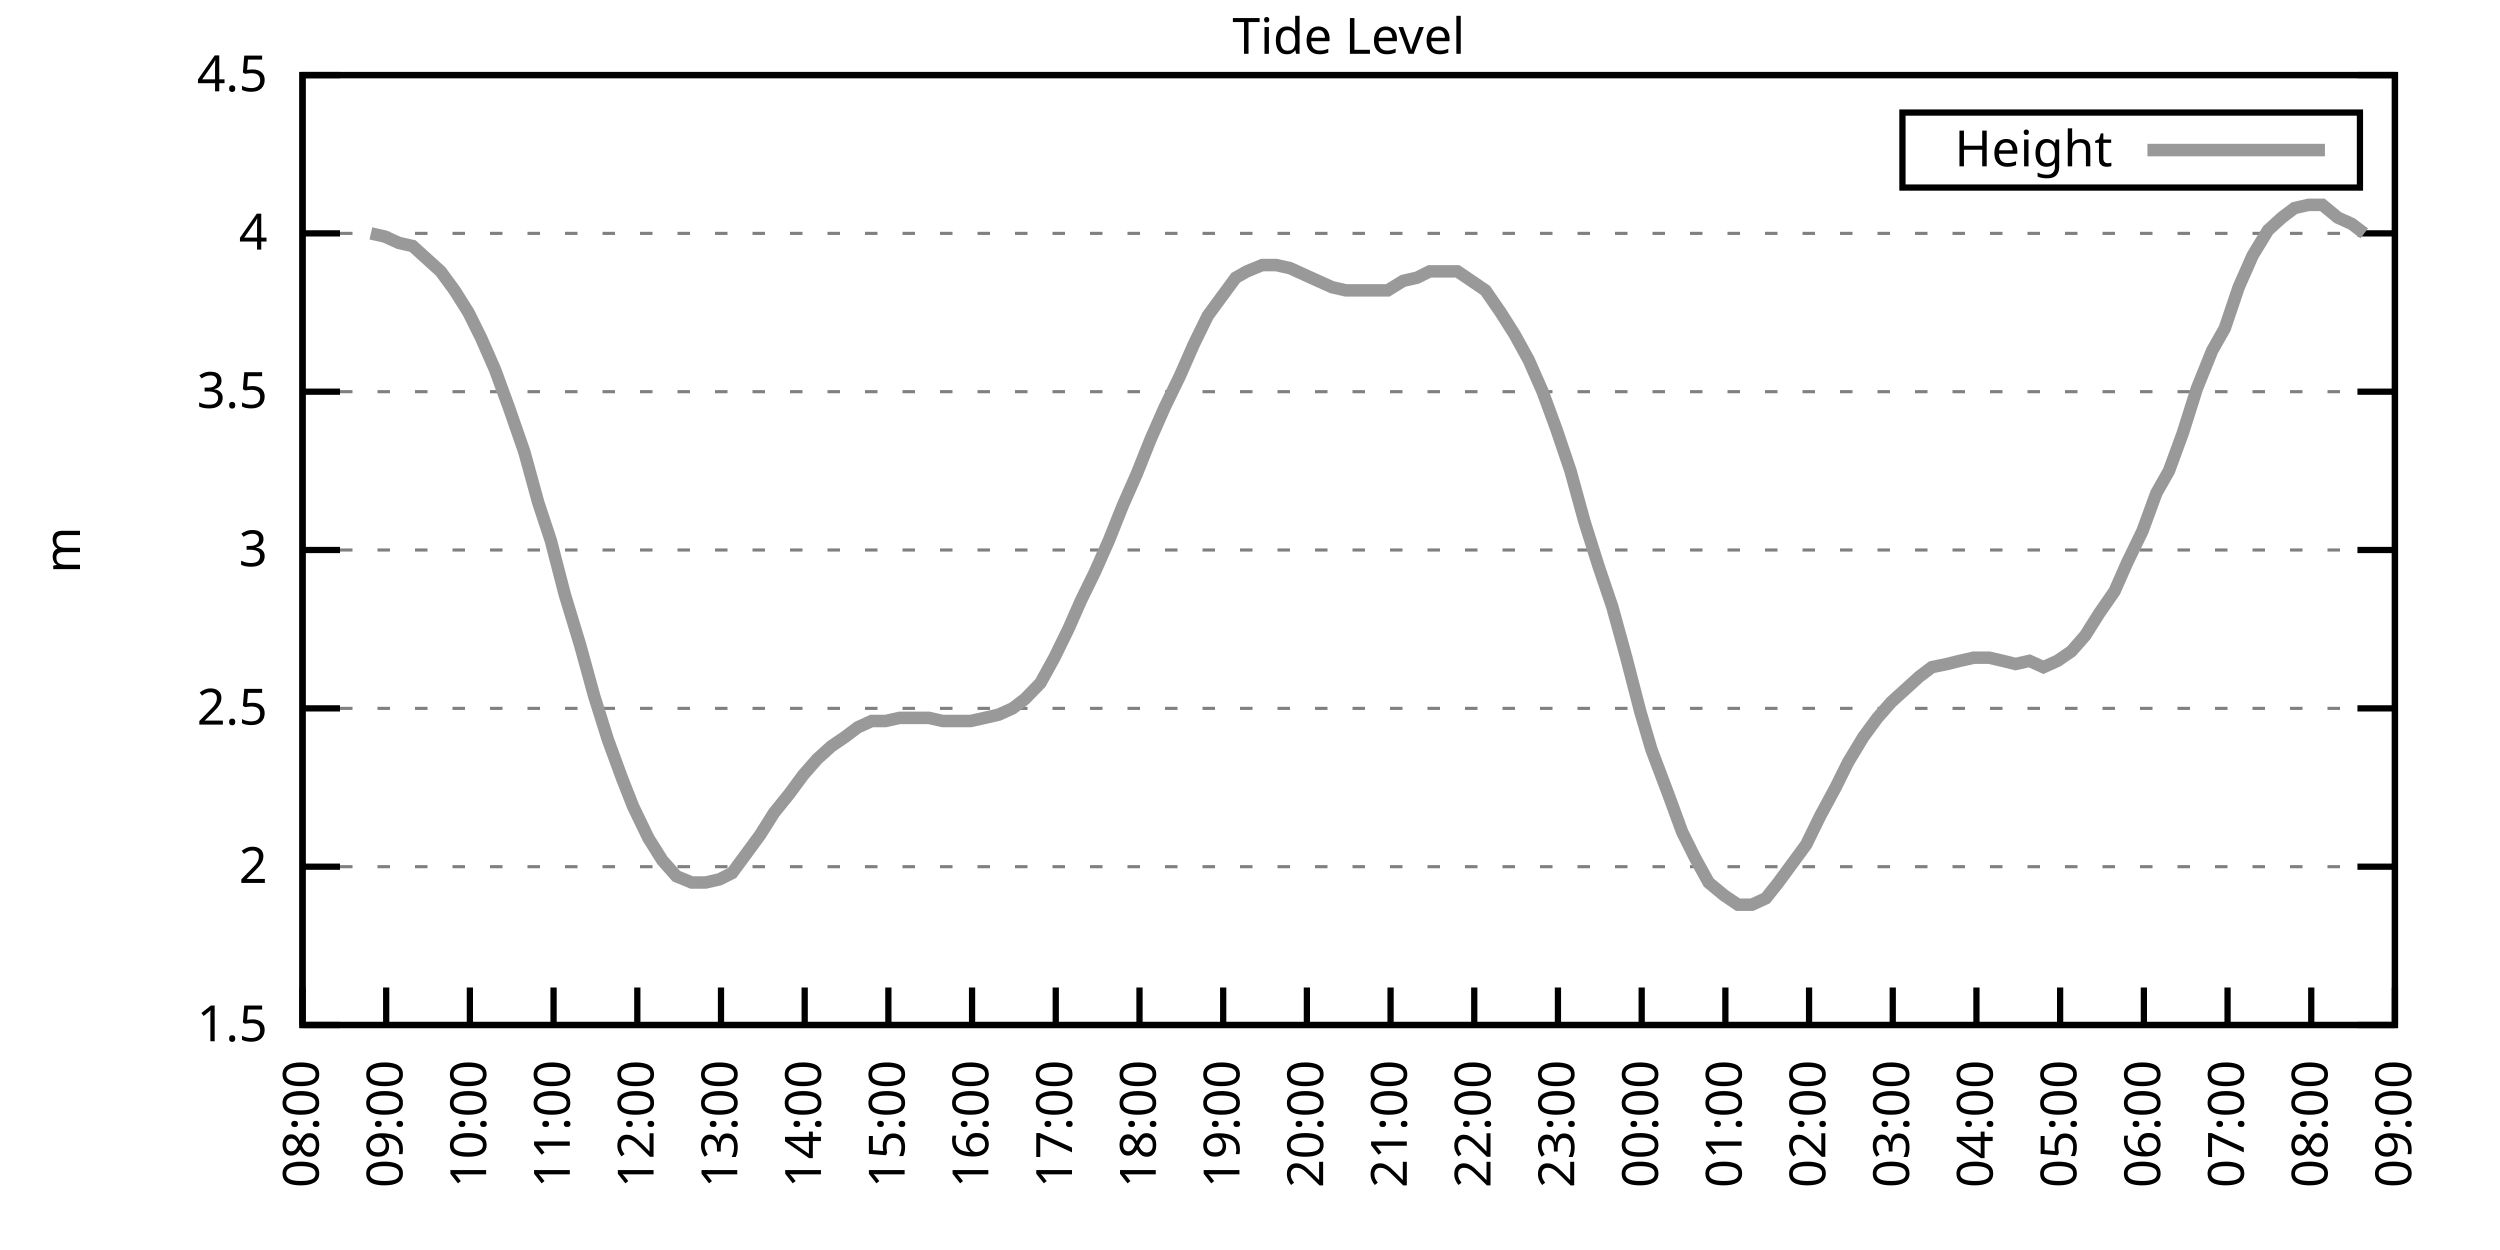
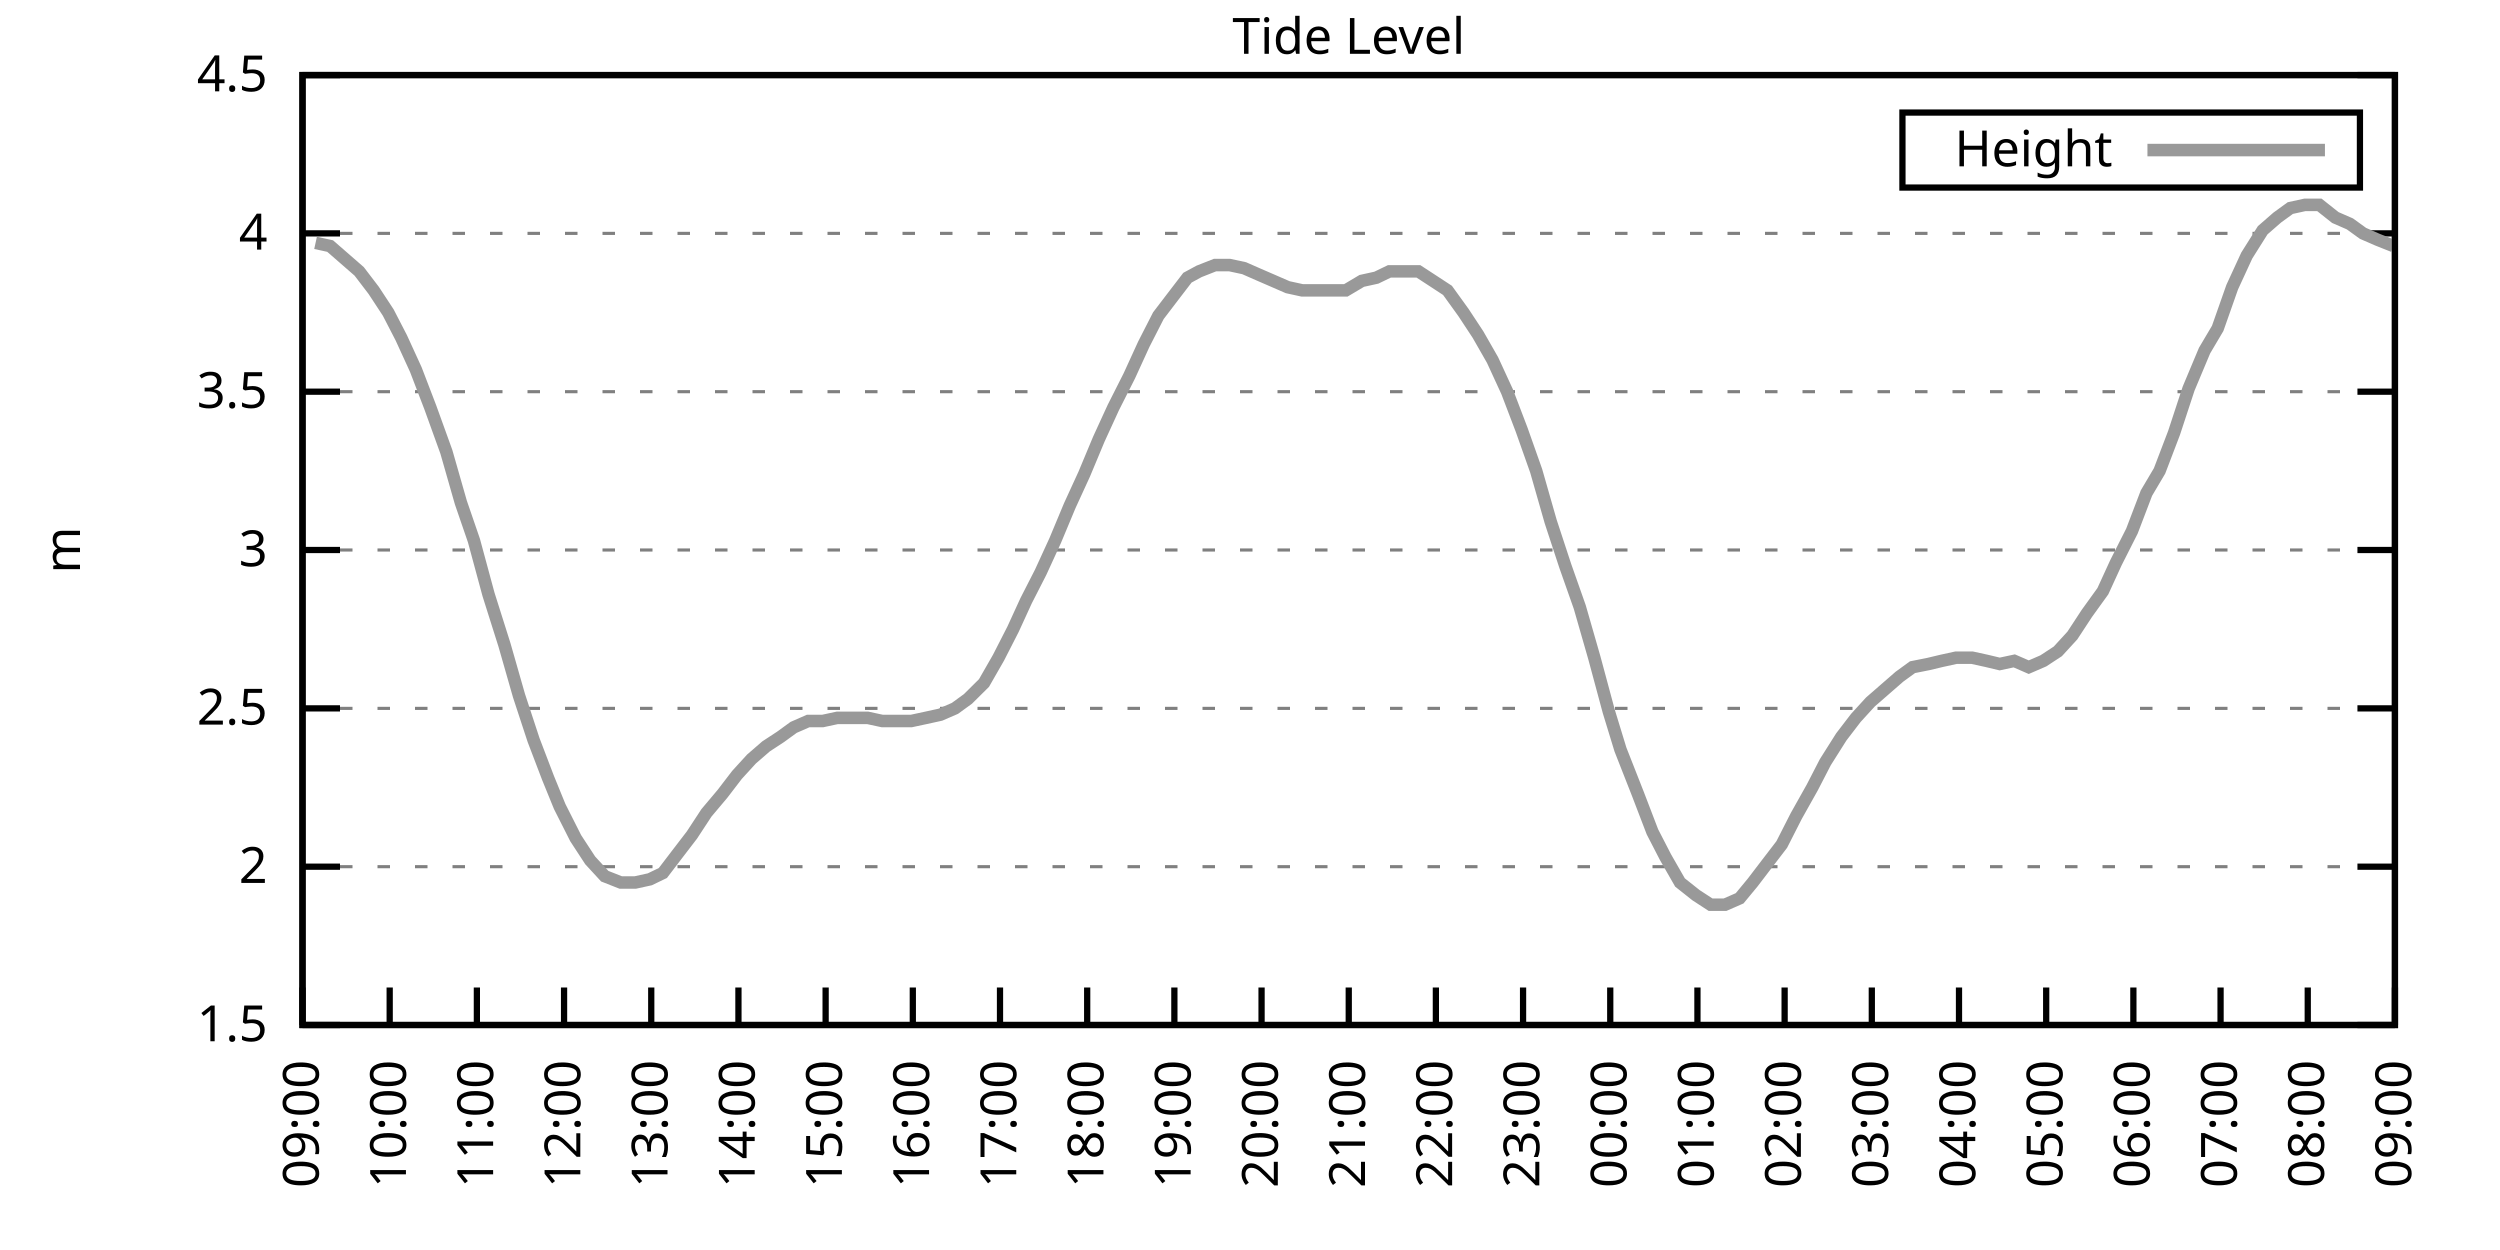
<svg xmlns="http://www.w3.org/2000/svg" xmlns:xlink="http://www.w3.org/1999/xlink" width="400" height="200" viewBox="0 0 400 200">
  <g id="gnuplot_canvas">
    <rect x="0" y="0" width="400" height="200" fill="none" />
    <defs>
      <circle id="gpDot" r="0.5" stroke-width="0.5" stroke="currentColor" />
      <path id="gpPt0" stroke-width="0.333" stroke="currentColor" d="M-1,0 h2 M0,-1 v2" />
      <path id="gpPt1" stroke-width="0.333" stroke="currentColor" d="M-1,-1 L1,1 M1,-1 L-1,1" />
      <path id="gpPt2" stroke-width="0.333" stroke="currentColor" d="M-1,0 L1,0 M0,-1 L0,1 M-1,-1 L1,1 M-1,1 L1,-1" />
      <rect id="gpPt3" stroke-width="0.333" stroke="currentColor" x="-1" y="-1" width="2" height="2" />
      <rect id="gpPt4" stroke-width="0.333" stroke="currentColor" fill="currentColor" x="-1" y="-1" width="2" height="2" />
      <circle id="gpPt5" stroke-width="0.333" stroke="currentColor" cx="0" cy="0" r="1" />
      <use xlink:href="#gpPt5" id="gpPt6" fill="currentColor" stroke="none" />
      <path id="gpPt7" stroke-width="0.333" stroke="currentColor" d="M0,-1.33 L-1.33,0.67 L1.33,0.67 z" />
      <use xlink:href="#gpPt7" id="gpPt8" fill="currentColor" stroke="none" />
      <use xlink:href="#gpPt7" id="gpPt9" stroke="currentColor" transform="rotate(180)" />
      <use xlink:href="#gpPt9" id="gpPt10" fill="currentColor" stroke="none" />
      <use xlink:href="#gpPt3" id="gpPt11" stroke="currentColor" transform="rotate(45)" />
      <use xlink:href="#gpPt11" id="gpPt12" fill="currentColor" stroke="none" />
      <path id="gpPt13" stroke-width="0.333" stroke="currentColor" d="M0,1.330 L1.265,0.411 L0.782,-1.067 L-0.782,-1.076 L-1.265,0.411 z" />
      <use xlink:href="#gpPt13" id="gpPt14" fill="currentColor" stroke="none" />
      <filter id="textbox" filterUnits="objectBoundingBox" x="0" y="0" height="1" width="1">
        <feFlood flood-color="white" flood-opacity="1" result="bgnd" />
        <feComposite in="SourceGraphic" in2="bgnd" operator="atop" />
      </filter>
      <filter id="greybox" filterUnits="objectBoundingBox" x="0" y="0" height="1" width="1">
        <feFlood flood-color="lightgrey" flood-opacity="1" result="grey" />
        <feComposite in="SourceGraphic" in2="grey" operator="atop" />
      </filter>
    </defs>
    <g fill="none" color="white" stroke="currentColor" stroke-width="1.00" stroke-linecap="butt" stroke-linejoin="miter">
</g>
    <g fill="none" color="black" stroke="currentColor" stroke-width="1.00" stroke-linecap="butt" stroke-linejoin="miter">
      <g stroke="none" shape-rendering="crispEdges">
        <polygon fill="rgb(255, 255, 255)" points="48.40,164.00 383.18,164.00 383.18,12.02 48.40,12.02 " />
      </g>
    </g>
    <g fill="none" color="black" stroke="currentColor" stroke-width="1.00" stroke-linecap="butt" stroke-linejoin="miter">
</g>
    <g fill="none" color="black" stroke="black" stroke-width="0.50" stroke-linecap="butt" stroke-linejoin="miter">
</g>
    <g fill="none" color="gray" stroke="currentColor" stroke-width="0.50" stroke-linecap="butt" stroke-linejoin="miter">
      <path stroke="gray" stroke-dasharray="2,4" class="gridline" d="M48.40,164.00 L383.19,164.00  " />
    </g>
    <g fill="none" color="gray" stroke="gray" stroke-width="1.00" stroke-linecap="butt" stroke-linejoin="miter">
</g>
    <g fill="none" color="black" stroke="currentColor" stroke-width="1.00" stroke-linecap="butt" stroke-linejoin="miter">
      <path stroke="black" d="M48.40,164.00 L54.40,164.00 M383.19,164.00 L377.19,164.00  " />
      <g transform="translate(42.80,166.60)" stroke="none" fill="black" font-family="Sans" font-size="8.00" text-anchor="end">
        <text>
          <tspan font-family="Sans"> 1.5</tspan>
        </text>
      </g>
    </g>
    <g fill="none" color="black" stroke="currentColor" stroke-width="1.00" stroke-linecap="butt" stroke-linejoin="miter">
</g>
    <g fill="none" color="black" stroke="black" stroke-width="0.50" stroke-linecap="butt" stroke-linejoin="miter">
</g>
    <g fill="none" color="gray" stroke="currentColor" stroke-width="0.50" stroke-linecap="butt" stroke-linejoin="miter">
      <path stroke="gray" stroke-dasharray="2,4" class="gridline" d="M48.40,138.67 L383.19,138.67  " />
    </g>
    <g fill="none" color="gray" stroke="gray" stroke-width="1.00" stroke-linecap="butt" stroke-linejoin="miter">
</g>
    <g fill="none" color="black" stroke="currentColor" stroke-width="1.00" stroke-linecap="butt" stroke-linejoin="miter">
      <path stroke="black" d="M48.40,138.67 L54.40,138.67 M383.19,138.67 L377.19,138.67  " />
      <g transform="translate(42.80,141.27)" stroke="none" fill="black" font-family="Sans" font-size="8.00" text-anchor="end">
        <text>
          <tspan font-family="Sans"> 2</tspan>
        </text>
      </g>
    </g>
    <g fill="none" color="black" stroke="currentColor" stroke-width="1.00" stroke-linecap="butt" stroke-linejoin="miter">
</g>
    <g fill="none" color="black" stroke="black" stroke-width="0.50" stroke-linecap="butt" stroke-linejoin="miter">
</g>
    <g fill="none" color="gray" stroke="currentColor" stroke-width="0.50" stroke-linecap="butt" stroke-linejoin="miter">
      <path stroke="gray" stroke-dasharray="2,4" class="gridline" d="M48.40,113.34 L383.19,113.34  " />
    </g>
    <g fill="none" color="gray" stroke="gray" stroke-width="1.00" stroke-linecap="butt" stroke-linejoin="miter">
</g>
    <g fill="none" color="black" stroke="currentColor" stroke-width="1.00" stroke-linecap="butt" stroke-linejoin="miter">
      <path stroke="black" d="M48.40,113.34 L54.40,113.34 M383.19,113.34 L377.19,113.34  " />
      <g transform="translate(42.80,115.94)" stroke="none" fill="black" font-family="Sans" font-size="8.00" text-anchor="end">
        <text>
          <tspan font-family="Sans"> 2.5</tspan>
        </text>
      </g>
    </g>
    <g fill="none" color="black" stroke="currentColor" stroke-width="1.00" stroke-linecap="butt" stroke-linejoin="miter">
</g>
    <g fill="none" color="black" stroke="black" stroke-width="0.50" stroke-linecap="butt" stroke-linejoin="miter">
</g>
    <g fill="none" color="gray" stroke="currentColor" stroke-width="0.50" stroke-linecap="butt" stroke-linejoin="miter">
      <path stroke="gray" stroke-dasharray="2,4" class="gridline" d="M48.40,88.00 L383.19,88.00  " />
    </g>
    <g fill="none" color="gray" stroke="gray" stroke-width="1.00" stroke-linecap="butt" stroke-linejoin="miter">
</g>
    <g fill="none" color="black" stroke="currentColor" stroke-width="1.00" stroke-linecap="butt" stroke-linejoin="miter">
      <path stroke="black" d="M48.40,88.00 L54.40,88.00 M383.19,88.00 L377.19,88.00  " />
      <g transform="translate(42.80,90.60)" stroke="none" fill="black" font-family="Sans" font-size="8.00" text-anchor="end">
        <text>
          <tspan font-family="Sans"> 3</tspan>
        </text>
      </g>
    </g>
    <g fill="none" color="black" stroke="currentColor" stroke-width="1.00" stroke-linecap="butt" stroke-linejoin="miter">
</g>
    <g fill="none" color="black" stroke="black" stroke-width="0.50" stroke-linecap="butt" stroke-linejoin="miter">
</g>
    <g fill="none" color="gray" stroke="currentColor" stroke-width="0.50" stroke-linecap="butt" stroke-linejoin="miter">
      <path stroke="gray" stroke-dasharray="2,4" class="gridline" d="M48.40,62.67 L383.19,62.67  " />
    </g>
    <g fill="none" color="gray" stroke="gray" stroke-width="1.00" stroke-linecap="butt" stroke-linejoin="miter">
</g>
    <g fill="none" color="black" stroke="currentColor" stroke-width="1.00" stroke-linecap="butt" stroke-linejoin="miter">
      <path stroke="black" d="M48.40,62.67 L54.40,62.67 M383.19,62.67 L377.19,62.67  " />
      <g transform="translate(42.80,65.27)" stroke="none" fill="black" font-family="Sans" font-size="8.00" text-anchor="end">
        <text>
          <tspan font-family="Sans"> 3.5</tspan>
        </text>
      </g>
    </g>
    <g fill="none" color="black" stroke="currentColor" stroke-width="1.00" stroke-linecap="butt" stroke-linejoin="miter">
</g>
    <g fill="none" color="black" stroke="black" stroke-width="0.50" stroke-linecap="butt" stroke-linejoin="miter">
</g>
    <g fill="none" color="gray" stroke="currentColor" stroke-width="0.50" stroke-linecap="butt" stroke-linejoin="miter">
      <path stroke="gray" stroke-dasharray="2,4" class="gridline" d="M48.40,37.34 L383.19,37.34  " />
    </g>
    <g fill="none" color="gray" stroke="gray" stroke-width="1.00" stroke-linecap="butt" stroke-linejoin="miter">
</g>
    <g fill="none" color="black" stroke="currentColor" stroke-width="1.00" stroke-linecap="butt" stroke-linejoin="miter">
      <path stroke="black" d="M48.40,37.34 L54.40,37.34 M383.19,37.34 L377.19,37.34  " />
      <g transform="translate(42.80,39.94)" stroke="none" fill="black" font-family="Sans" font-size="8.00" text-anchor="end">
        <text>
          <tspan font-family="Sans"> 4</tspan>
        </text>
      </g>
    </g>
    <g fill="none" color="black" stroke="currentColor" stroke-width="1.00" stroke-linecap="butt" stroke-linejoin="miter">
</g>
    <g fill="none" color="black" stroke="black" stroke-width="0.50" stroke-linecap="butt" stroke-linejoin="miter">
</g>
    <g fill="none" color="gray" stroke="currentColor" stroke-width="0.50" stroke-linecap="butt" stroke-linejoin="miter">
      <path stroke="gray" stroke-dasharray="2,4" class="gridline" d="M48.40,12.01 L383.19,12.01  " />
    </g>
    <g fill="none" color="gray" stroke="gray" stroke-width="1.00" stroke-linecap="butt" stroke-linejoin="miter">
</g>
    <g fill="none" color="black" stroke="currentColor" stroke-width="1.00" stroke-linecap="butt" stroke-linejoin="miter">
      <path stroke="black" d="M48.40,12.01 L54.40,12.01 M383.19,12.01 L377.19,12.01  " />
      <g transform="translate(42.80,14.61)" stroke="none" fill="black" font-family="Sans" font-size="8.00" text-anchor="end">
        <text>
          <tspan font-family="Sans"> 4.5</tspan>
        </text>
      </g>
    </g>
    <g fill="none" color="black" stroke="currentColor" stroke-width="1.00" stroke-linecap="butt" stroke-linejoin="miter">
      <path stroke="black" d="M48.40,164.00 L48.40,158.00  " />
      <g transform="translate(51.00,169.60) rotate(270.00)" stroke="none" fill="black" font-family="Sans" font-size="8.00" text-anchor="end">
        <text>
-           <tspan font-family="Sans">08:00</tspan>
-         </text>
-       </g>
-     </g>
-     <g fill="none" color="black" stroke="currentColor" stroke-width="1.00" stroke-linecap="butt" stroke-linejoin="miter">
-       <path stroke="black" d="M61.79,164.00 L61.79,158.00  " />
-       <g transform="translate(64.39,169.60) rotate(270.00)" stroke="none" fill="black" font-family="Sans" font-size="8.00" text-anchor="end">
-         <text>
          <tspan font-family="Sans">09:00</tspan>
        </text>
      </g>
    </g>
    <g fill="none" color="black" stroke="currentColor" stroke-width="1.00" stroke-linecap="butt" stroke-linejoin="miter">
-       <path stroke="black" d="M75.18,164.00 L75.18,158.00  " />
-       <g transform="translate(77.78,169.60) rotate(270.00)" stroke="none" fill="black" font-family="Sans" font-size="8.00" text-anchor="end">
+       <path stroke="black" d="M62.35,164.00 L62.35,158.00  " />
+       <g transform="translate(64.95,169.60) rotate(270.00)" stroke="none" fill="black" font-family="Sans" font-size="8.00" text-anchor="end">
        <text>
          <tspan font-family="Sans">10:00</tspan>
        </text>
      </g>
    </g>
    <g fill="none" color="black" stroke="currentColor" stroke-width="1.00" stroke-linecap="butt" stroke-linejoin="miter">
-       <path stroke="black" d="M88.57,164.00 L88.57,158.00  " />
-       <g transform="translate(91.17,169.60) rotate(270.00)" stroke="none" fill="black" font-family="Sans" font-size="8.00" text-anchor="end">
+       <path stroke="black" d="M76.30,164.00 L76.30,158.00  " />
+       <g transform="translate(78.90,169.60) rotate(270.00)" stroke="none" fill="black" font-family="Sans" font-size="8.00" text-anchor="end">
        <text>
          <tspan font-family="Sans">11:00</tspan>
        </text>
      </g>
    </g>
    <g fill="none" color="black" stroke="currentColor" stroke-width="1.00" stroke-linecap="butt" stroke-linejoin="miter">
-       <path stroke="black" d="M101.97,164.00 L101.97,158.00  " />
-       <g transform="translate(104.57,169.60) rotate(270.00)" stroke="none" fill="black" font-family="Sans" font-size="8.00" text-anchor="end">
+       <path stroke="black" d="M90.25,164.00 L90.25,158.00  " />
+       <g transform="translate(92.85,169.60) rotate(270.00)" stroke="none" fill="black" font-family="Sans" font-size="8.00" text-anchor="end">
        <text>
          <tspan font-family="Sans">12:00</tspan>
        </text>
      </g>
    </g>
    <g fill="none" color="black" stroke="currentColor" stroke-width="1.00" stroke-linecap="butt" stroke-linejoin="miter">
-       <path stroke="black" d="M115.36,164.00 L115.36,158.00  " />
-       <g transform="translate(117.96,169.60) rotate(270.00)" stroke="none" fill="black" font-family="Sans" font-size="8.00" text-anchor="end">
+       <path stroke="black" d="M104.20,164.00 L104.20,158.00  " />
+       <g transform="translate(106.80,169.60) rotate(270.00)" stroke="none" fill="black" font-family="Sans" font-size="8.00" text-anchor="end">
        <text>
          <tspan font-family="Sans">13:00</tspan>
        </text>
      </g>
    </g>
    <g fill="none" color="black" stroke="currentColor" stroke-width="1.00" stroke-linecap="butt" stroke-linejoin="miter">
-       <path stroke="black" d="M128.75,164.00 L128.75,158.00  " />
-       <g transform="translate(131.35,169.60) rotate(270.00)" stroke="none" fill="black" font-family="Sans" font-size="8.00" text-anchor="end">
+       <path stroke="black" d="M118.15,164.00 L118.15,158.00  " />
+       <g transform="translate(120.75,169.60) rotate(270.00)" stroke="none" fill="black" font-family="Sans" font-size="8.00" text-anchor="end">
        <text>
          <tspan font-family="Sans">14:00</tspan>
        </text>
      </g>
    </g>
    <g fill="none" color="black" stroke="currentColor" stroke-width="1.00" stroke-linecap="butt" stroke-linejoin="miter">
-       <path stroke="black" d="M142.14,164.00 L142.14,158.00  " />
-       <g transform="translate(144.74,169.60) rotate(270.00)" stroke="none" fill="black" font-family="Sans" font-size="8.00" text-anchor="end">
+       <path stroke="black" d="M132.10,164.00 L132.10,158.00  " />
+       <g transform="translate(134.70,169.60) rotate(270.00)" stroke="none" fill="black" font-family="Sans" font-size="8.00" text-anchor="end">
        <text>
          <tspan font-family="Sans">15:00</tspan>
        </text>
      </g>
    </g>
    <g fill="none" color="black" stroke="currentColor" stroke-width="1.00" stroke-linecap="butt" stroke-linejoin="miter">
-       <path stroke="black" d="M155.53,164.00 L155.53,158.00  " />
-       <g transform="translate(158.13,169.60) rotate(270.00)" stroke="none" fill="black" font-family="Sans" font-size="8.00" text-anchor="end">
+       <path stroke="black" d="M146.05,164.00 L146.05,158.00  " />
+       <g transform="translate(148.65,169.60) rotate(270.00)" stroke="none" fill="black" font-family="Sans" font-size="8.00" text-anchor="end">
        <text>
          <tspan font-family="Sans">16:00</tspan>
        </text>
      </g>
    </g>
    <g fill="none" color="black" stroke="currentColor" stroke-width="1.00" stroke-linecap="butt" stroke-linejoin="miter">
-       <path stroke="black" d="M168.92,164.00 L168.92,158.00  " />
-       <g transform="translate(171.52,169.60) rotate(270.00)" stroke="none" fill="black" font-family="Sans" font-size="8.00" text-anchor="end">
+       <path stroke="black" d="M160.00,164.00 L160.00,158.00  " />
+       <g transform="translate(162.60,169.60) rotate(270.00)" stroke="none" fill="black" font-family="Sans" font-size="8.00" text-anchor="end">
        <text>
          <tspan font-family="Sans">17:00</tspan>
        </text>
      </g>
    </g>
    <g fill="none" color="black" stroke="currentColor" stroke-width="1.00" stroke-linecap="butt" stroke-linejoin="miter">
-       <path stroke="black" d="M182.32,164.00 L182.32,158.00  " />
-       <g transform="translate(184.92,169.60) rotate(270.00)" stroke="none" fill="black" font-family="Sans" font-size="8.00" text-anchor="end">
+       <path stroke="black" d="M173.95,164.00 L173.95,158.00  " />
+       <g transform="translate(176.55,169.60) rotate(270.00)" stroke="none" fill="black" font-family="Sans" font-size="8.00" text-anchor="end">
        <text>
          <tspan font-family="Sans">18:00</tspan>
        </text>
      </g>
    </g>
    <g fill="none" color="black" stroke="currentColor" stroke-width="1.00" stroke-linecap="butt" stroke-linejoin="miter">
-       <path stroke="black" d="M195.71,164.00 L195.71,158.00  " />
-       <g transform="translate(198.31,169.60) rotate(270.00)" stroke="none" fill="black" font-family="Sans" font-size="8.00" text-anchor="end">
+       <path stroke="black" d="M187.90,164.00 L187.90,158.00  " />
+       <g transform="translate(190.50,169.60) rotate(270.00)" stroke="none" fill="black" font-family="Sans" font-size="8.00" text-anchor="end">
        <text>
          <tspan font-family="Sans">19:00</tspan>
        </text>
      </g>
    </g>
    <g fill="none" color="black" stroke="currentColor" stroke-width="1.00" stroke-linecap="butt" stroke-linejoin="miter">
-       <path stroke="black" d="M209.10,164.00 L209.10,158.00  " />
-       <g transform="translate(211.70,169.60) rotate(270.00)" stroke="none" fill="black" font-family="Sans" font-size="8.00" text-anchor="end">
+       <path stroke="black" d="M201.85,164.00 L201.85,158.00  " />
+       <g transform="translate(204.45,169.60) rotate(270.00)" stroke="none" fill="black" font-family="Sans" font-size="8.00" text-anchor="end">
        <text>
          <tspan font-family="Sans">20:00</tspan>
        </text>
      </g>
    </g>
    <g fill="none" color="black" stroke="currentColor" stroke-width="1.00" stroke-linecap="butt" stroke-linejoin="miter">
-       <path stroke="black" d="M222.49,164.00 L222.49,158.00  " />
-       <g transform="translate(225.09,169.60) rotate(270.00)" stroke="none" fill="black" font-family="Sans" font-size="8.00" text-anchor="end">
+       <path stroke="black" d="M215.80,164.00 L215.80,158.00  " />
+       <g transform="translate(218.40,169.60) rotate(270.00)" stroke="none" fill="black" font-family="Sans" font-size="8.00" text-anchor="end">
        <text>
          <tspan font-family="Sans">21:00</tspan>
        </text>
      </g>
    </g>
    <g fill="none" color="black" stroke="currentColor" stroke-width="1.00" stroke-linecap="butt" stroke-linejoin="miter">
-       <path stroke="black" d="M235.88,164.00 L235.88,158.00  " />
-       <g transform="translate(238.48,169.60) rotate(270.00)" stroke="none" fill="black" font-family="Sans" font-size="8.00" text-anchor="end">
+       <path stroke="black" d="M229.74,164.00 L229.74,158.00  " />
+       <g transform="translate(232.34,169.60) rotate(270.00)" stroke="none" fill="black" font-family="Sans" font-size="8.00" text-anchor="end">
        <text>
          <tspan font-family="Sans">22:00</tspan>
        </text>
      </g>
    </g>
    <g fill="none" color="black" stroke="currentColor" stroke-width="1.00" stroke-linecap="butt" stroke-linejoin="miter">
-       <path stroke="black" d="M249.27,164.00 L249.27,158.00  " />
-       <g transform="translate(251.87,169.60) rotate(270.00)" stroke="none" fill="black" font-family="Sans" font-size="8.00" text-anchor="end">
+       <path stroke="black" d="M243.69,164.00 L243.69,158.00  " />
+       <g transform="translate(246.29,169.60) rotate(270.00)" stroke="none" fill="black" font-family="Sans" font-size="8.00" text-anchor="end">
        <text>
          <tspan font-family="Sans">23:00</tspan>
        </text>
      </g>
    </g>
    <g fill="none" color="black" stroke="currentColor" stroke-width="1.00" stroke-linecap="butt" stroke-linejoin="miter">
-       <path stroke="black" d="M262.67,164.00 L262.67,158.00  " />
-       <g transform="translate(265.27,169.60) rotate(270.00)" stroke="none" fill="black" font-family="Sans" font-size="8.00" text-anchor="end">
+       <path stroke="black" d="M257.64,164.00 L257.64,158.00  " />
+       <g transform="translate(260.24,169.60) rotate(270.00)" stroke="none" fill="black" font-family="Sans" font-size="8.00" text-anchor="end">
        <text>
          <tspan font-family="Sans">00:00</tspan>
        </text>
      </g>
    </g>
    <g fill="none" color="black" stroke="currentColor" stroke-width="1.00" stroke-linecap="butt" stroke-linejoin="miter">
-       <path stroke="black" d="M276.06,164.00 L276.06,158.00  " />
-       <g transform="translate(278.66,169.60) rotate(270.00)" stroke="none" fill="black" font-family="Sans" font-size="8.00" text-anchor="end">
+       <path stroke="black" d="M271.59,164.00 L271.59,158.00  " />
+       <g transform="translate(274.19,169.60) rotate(270.00)" stroke="none" fill="black" font-family="Sans" font-size="8.00" text-anchor="end">
        <text>
          <tspan font-family="Sans">01:00</tspan>
        </text>
      </g>
    </g>
    <g fill="none" color="black" stroke="currentColor" stroke-width="1.00" stroke-linecap="butt" stroke-linejoin="miter">
-       <path stroke="black" d="M289.45,164.00 L289.45,158.00  " />
-       <g transform="translate(292.05,169.60) rotate(270.00)" stroke="none" fill="black" font-family="Sans" font-size="8.00" text-anchor="end">
+       <path stroke="black" d="M285.54,164.00 L285.54,158.00  " />
+       <g transform="translate(288.14,169.60) rotate(270.00)" stroke="none" fill="black" font-family="Sans" font-size="8.00" text-anchor="end">
        <text>
          <tspan font-family="Sans">02:00</tspan>
        </text>
      </g>
    </g>
    <g fill="none" color="black" stroke="currentColor" stroke-width="1.00" stroke-linecap="butt" stroke-linejoin="miter">
-       <path stroke="black" d="M302.84,164.00 L302.84,158.00  " />
-       <g transform="translate(305.44,169.60) rotate(270.00)" stroke="none" fill="black" font-family="Sans" font-size="8.00" text-anchor="end">
+       <path stroke="black" d="M299.49,164.00 L299.49,158.00  " />
+       <g transform="translate(302.09,169.60) rotate(270.00)" stroke="none" fill="black" font-family="Sans" font-size="8.00" text-anchor="end">
        <text>
          <tspan font-family="Sans">03:00</tspan>
        </text>
      </g>
    </g>
    <g fill="none" color="black" stroke="currentColor" stroke-width="1.00" stroke-linecap="butt" stroke-linejoin="miter">
-       <path stroke="black" d="M316.23,164.00 L316.23,158.00  " />
-       <g transform="translate(318.83,169.60) rotate(270.00)" stroke="none" fill="black" font-family="Sans" font-size="8.00" text-anchor="end">
+       <path stroke="black" d="M313.44,164.00 L313.44,158.00  " />
+       <g transform="translate(316.04,169.60) rotate(270.00)" stroke="none" fill="black" font-family="Sans" font-size="8.00" text-anchor="end">
        <text>
          <tspan font-family="Sans">04:00</tspan>
        </text>
      </g>
    </g>
    <g fill="none" color="black" stroke="currentColor" stroke-width="1.00" stroke-linecap="butt" stroke-linejoin="miter">
-       <path stroke="black" d="M329.62,164.00 L329.62,158.00  " />
-       <g transform="translate(332.22,169.60) rotate(270.00)" stroke="none" fill="black" font-family="Sans" font-size="8.00" text-anchor="end">
+       <path stroke="black" d="M327.39,164.00 L327.39,158.00  " />
+       <g transform="translate(329.99,169.60) rotate(270.00)" stroke="none" fill="black" font-family="Sans" font-size="8.00" text-anchor="end">
        <text>
          <tspan font-family="Sans">05:00</tspan>
        </text>
      </g>
    </g>
    <g fill="none" color="black" stroke="currentColor" stroke-width="1.00" stroke-linecap="butt" stroke-linejoin="miter">
-       <path stroke="black" d="M343.02,164.00 L343.02,158.00  " />
-       <g transform="translate(345.62,169.60) rotate(270.00)" stroke="none" fill="black" font-family="Sans" font-size="8.00" text-anchor="end">
+       <path stroke="black" d="M341.34,164.00 L341.34,158.00  " />
+       <g transform="translate(343.94,169.60) rotate(270.00)" stroke="none" fill="black" font-family="Sans" font-size="8.00" text-anchor="end">
        <text>
          <tspan font-family="Sans">06:00</tspan>
        </text>
      </g>
    </g>
    <g fill="none" color="black" stroke="currentColor" stroke-width="1.00" stroke-linecap="butt" stroke-linejoin="miter">
-       <path stroke="black" d="M356.41,164.00 L356.41,158.00  " />
-       <g transform="translate(359.01,169.60) rotate(270.00)" stroke="none" fill="black" font-family="Sans" font-size="8.00" text-anchor="end">
+       <path stroke="black" d="M355.29,164.00 L355.29,158.00  " />
+       <g transform="translate(357.89,169.60) rotate(270.00)" stroke="none" fill="black" font-family="Sans" font-size="8.00" text-anchor="end">
        <text>
          <tspan font-family="Sans">07:00</tspan>
        </text>
      </g>
    </g>
    <g fill="none" color="black" stroke="currentColor" stroke-width="1.00" stroke-linecap="butt" stroke-linejoin="miter">
-       <path stroke="black" d="M369.80,164.00 L369.80,158.00  " />
-       <g transform="translate(372.40,169.60) rotate(270.00)" stroke="none" fill="black" font-family="Sans" font-size="8.00" text-anchor="end">
+       <path stroke="black" d="M369.24,164.00 L369.24,158.00  " />
+       <g transform="translate(371.84,169.60) rotate(270.00)" stroke="none" fill="black" font-family="Sans" font-size="8.00" text-anchor="end">
        <text>
          <tspan font-family="Sans">08:00</tspan>
        </text>
      </g>
    </g>
    <g fill="none" color="black" stroke="currentColor" stroke-width="1.00" stroke-linecap="butt" stroke-linejoin="miter">
      <path stroke="black" d="M383.19,164.00 L383.19,158.00  " />
      <g transform="translate(385.79,169.60) rotate(270.00)" stroke="none" fill="black" font-family="Sans" font-size="8.00" text-anchor="end">
        <text>
          <tspan font-family="Sans">09:00</tspan>
        </text>
      </g>
    </g>
    <g fill="none" color="black" stroke="currentColor" stroke-width="1.00" stroke-linecap="butt" stroke-linejoin="miter">
</g>
    <g fill="none" color="black" stroke="currentColor" stroke-width="1.00" stroke-linecap="butt" stroke-linejoin="miter">
      <path stroke="black" d="M48.40,12.01 L48.40,164.00 L383.19,164.00 L383.19,12.01 L48.40,12.01 Z  " />
    </g>
    <g fill="none" color="black" stroke="currentColor" stroke-width="1.00" stroke-linecap="butt" stroke-linejoin="miter">
</g>
    <g fill="none" color="black" stroke="currentColor" stroke-width="1.00" stroke-linecap="butt" stroke-linejoin="miter">
      <path stroke="black" d="M304.39,30.01 L304.39,18.01 L377.59,18.01 L377.59,30.01 L304.39,30.01 Z  " />
    </g>
    <g id="Tide_level_plot_1">
      <g fill="none" color="white" stroke="black" stroke-width="2.00" stroke-linecap="butt" stroke-linejoin="miter">
</g>
      <g fill="none" color="black" stroke="currentColor" stroke-width="2.00" stroke-linecap="butt" stroke-linejoin="miter">
        <g transform="translate(337.99,26.61)" stroke="none" fill="black" font-family="Sans" font-size="8.00" text-anchor="end">
          <text>
            <tspan font-family="Sans">Height</tspan>
          </text>
        </g>
      </g>
      <g fill="none" color="black" stroke="currentColor" stroke-width="2.00" stroke-linecap="butt" stroke-linejoin="miter">
-         <path stroke="rgb(153, 153, 153)" d="M343.59,24.01 L371.99,24.01 M59.34,37.34 L61.57,37.85 L63.80,38.86 L66.03,39.37 L68.26,41.39 L70.50,43.42   L72.73,46.46 L74.96,50.01 L76.97,54.06 L79.20,59.13 L81.43,65.21 L83.89,72.30 L86.12,80.41 L88.13,86.49   L90.36,95.10 L92.82,103.20 L95.05,111.31 L97.28,118.40 L99.51,124.48 L101.30,129.04 L103.75,134.11 L105.98,137.66   L108.22,140.19 L110.67,141.20 L112.90,141.20 L115.13,140.69 L117.14,139.68 L119.38,136.64 L121.61,133.60 L123.84,130.06   L126.29,127.02 L128.53,123.98 L130.76,121.44 L132.99,119.42 L135.22,117.90 L137.23,116.38 L139.46,115.36 L141.69,115.36   L143.93,114.86 L146.38,114.86 L148.61,114.86 L150.85,115.36 L153.08,115.36 L155.31,115.36 L157.54,114.86 L159.77,114.35   L162.01,113.34 L164.01,111.82 L166.47,109.28 L168.70,105.23 L170.93,100.67 L172.94,96.11 L175.17,91.55 L177.41,86.49   L179.64,80.91 L181.87,75.85 L184.10,70.27 L186.33,65.21 L188.79,60.14 L191.02,55.07 L193.25,50.51 L195.48,47.47   L197.72,44.43 L199.50,43.42 L201.96,42.41 L204.19,42.41 L206.42,42.91 L208.65,43.93 L210.88,44.94 L213.12,45.95   L215.35,46.46 L217.58,46.46 L219.81,46.46 L222.04,46.46 L224.50,44.94 L226.73,44.43 L228.74,43.42 L230.97,43.42   L233.20,43.42 L235.44,44.94 L237.67,46.46 L240.12,50.01 L242.36,53.55 L244.59,57.61 L246.82,62.67 L249.05,68.75   L251.28,75.34 L253.51,83.45 L255.75,90.54 L257.98,97.12 L260.21,105.23 L262.44,113.84 L264.23,119.92 L266.91,127.02   L269.14,133.10 L271.15,137.15 L273.38,141.20 L275.83,143.23 L278.07,144.75 L280.30,144.75 L282.53,143.73 L284.54,141.20   L286.77,138.16 L289.00,135.12 L291.23,130.56 L293.69,126.00 L295.70,121.95 L298.15,117.90 L300.39,114.86 L302.62,112.32   L304.85,110.30 L307.08,108.27 L309.09,106.75 L311.54,106.24 L313.55,105.74 L315.79,105.23 L318.24,105.23 L320.47,105.74   L322.48,106.24 L324.71,105.74 L326.95,106.75 L329.18,105.74 L331.41,104.22 L333.64,101.68 L335.87,98.14 L338.33,94.59   L340.34,90.03 L342.79,84.97 L345.02,78.89 L347.03,75.34 L349.26,69.26 L351.50,62.17 L353.95,56.09 L355.96,52.54   L358.19,45.95 L360.42,40.89 L362.88,36.84 L365.11,34.81 L367.12,33.29 L369.35,32.78 L371.58,32.78 L374.04,34.81   L376.27,35.82 L378.28,37.34  " />
+         <path stroke="rgb(153, 153, 153)" d="M343.59,24.01 L371.99,24.01 M50.49,38.86 L52.82,39.37 L55.14,41.39 L57.47,43.42 L59.79,46.46 L62.12,50.01   L64.21,54.06 L66.53,59.13 L68.86,65.21 L71.42,72.30 L73.74,80.41 L75.83,86.49 L78.16,95.10 L80.72,103.20   L83.04,111.31 L85.37,118.40 L87.69,124.48 L89.55,129.04 L92.11,134.11 L94.43,137.66 L96.76,140.19 L99.32,141.20   L101.64,141.20 L103.97,140.69 L106.06,139.68 L108.38,136.64 L110.71,133.60 L113.03,130.06 L115.59,127.02 L117.92,123.98   L120.24,121.44 L122.57,119.42 L124.89,117.90 L126.98,116.38 L129.31,115.36 L131.63,115.36 L133.96,114.86 L136.51,114.86   L138.84,114.86 L141.16,115.36 L143.49,115.36 L145.81,115.36 L148.14,114.86 L150.46,114.35 L152.79,113.34 L154.88,111.82   L157.44,109.28 L159.76,105.23 L162.09,100.67 L164.18,96.11 L166.51,91.55 L168.83,86.49 L171.16,80.91 L173.48,75.85   L175.81,70.27 L178.13,65.21 L180.69,60.14 L183.01,55.07 L185.34,50.51 L187.66,47.47 L189.99,44.43 L191.85,43.42   L194.41,42.41 L196.73,42.41 L199.06,42.91 L201.38,43.93 L203.71,44.94 L206.03,45.95 L208.36,46.46 L210.68,46.46   L213.01,46.46 L215.33,46.46 L217.89,44.94 L220.21,44.43 L222.30,43.42 L224.63,43.42 L226.95,43.42 L229.28,44.94   L231.60,46.46 L234.16,50.01 L236.49,53.55 L238.81,57.61 L241.14,62.67 L243.46,68.75 L245.79,75.34 L248.11,83.45   L250.44,90.54 L252.76,97.12 L255.09,105.23 L257.41,113.84 L259.27,119.92 L262.06,127.02 L264.39,133.10 L266.48,137.15   L268.80,141.20 L271.36,143.23 L273.69,144.75 L276.01,144.75 L278.34,143.73 L280.43,141.20 L282.75,138.16 L285.08,135.12   L287.40,130.56 L289.96,126.00 L292.05,121.95 L294.61,117.90 L296.94,114.86 L299.26,112.32 L301.58,110.30 L303.91,108.27   L306.00,106.75 L308.56,106.24 L310.65,105.74 L312.98,105.23 L315.53,105.23 L317.86,105.74 L319.95,106.24 L322.28,105.74   L324.60,106.75 L326.93,105.74 L329.25,104.22 L331.58,101.68 L333.90,98.14 L336.46,94.59 L338.55,90.03 L341.11,84.97   L343.43,78.89 L345.53,75.34 L347.85,69.26 L350.18,62.17 L352.73,56.09 L354.83,52.54 L357.15,45.95 L359.48,40.89   L362.03,36.84 L364.36,34.81 L366.45,33.29 L368.78,32.78 L371.10,32.78 L373.66,34.81 L375.98,35.82 L378.08,37.34   L380.40,38.35 L382.96,39.37  " />
      </g>
    </g>
    <g fill="none" color="black" stroke="currentColor" stroke-width="2.00" stroke-linecap="butt" stroke-linejoin="miter">
</g>
    <g fill="none" color="black" stroke="black" stroke-width="1.00" stroke-linecap="butt" stroke-linejoin="miter">
</g>
    <g fill="none" color="black" stroke="currentColor" stroke-width="1.00" stroke-linecap="butt" stroke-linejoin="miter">
      <path stroke="black" d="M48.40,12.01 L48.40,164.00 L383.19,164.00 L383.19,12.01 L48.40,12.01 Z  " />
      <g transform="translate(12.80,88.01) rotate(270.00)" stroke="none" fill="black" font-family="Sans" font-size="8.00" text-anchor="middle">
        <text>
          <tspan font-family="Sans">m</tspan>
        </text>
      </g>
    </g>
    <g fill="none" color="black" stroke="currentColor" stroke-width="1.00" stroke-linecap="butt" stroke-linejoin="miter">
</g>
    <g fill="none" color="black" stroke="currentColor" stroke-width="1.00" stroke-linecap="butt" stroke-linejoin="miter">
      <g transform="translate(215.79,8.61)" stroke="none" fill="black" font-family="Sans" font-size="8.00" text-anchor="middle">
        <text>
          <tspan font-family="Sans">Tide Level</tspan>
        </text>
      </g>
    </g>
    <g fill="none" color="black" stroke="currentColor" stroke-width="1.00" stroke-linecap="butt" stroke-linejoin="miter">
</g>
  </g>
</svg>
